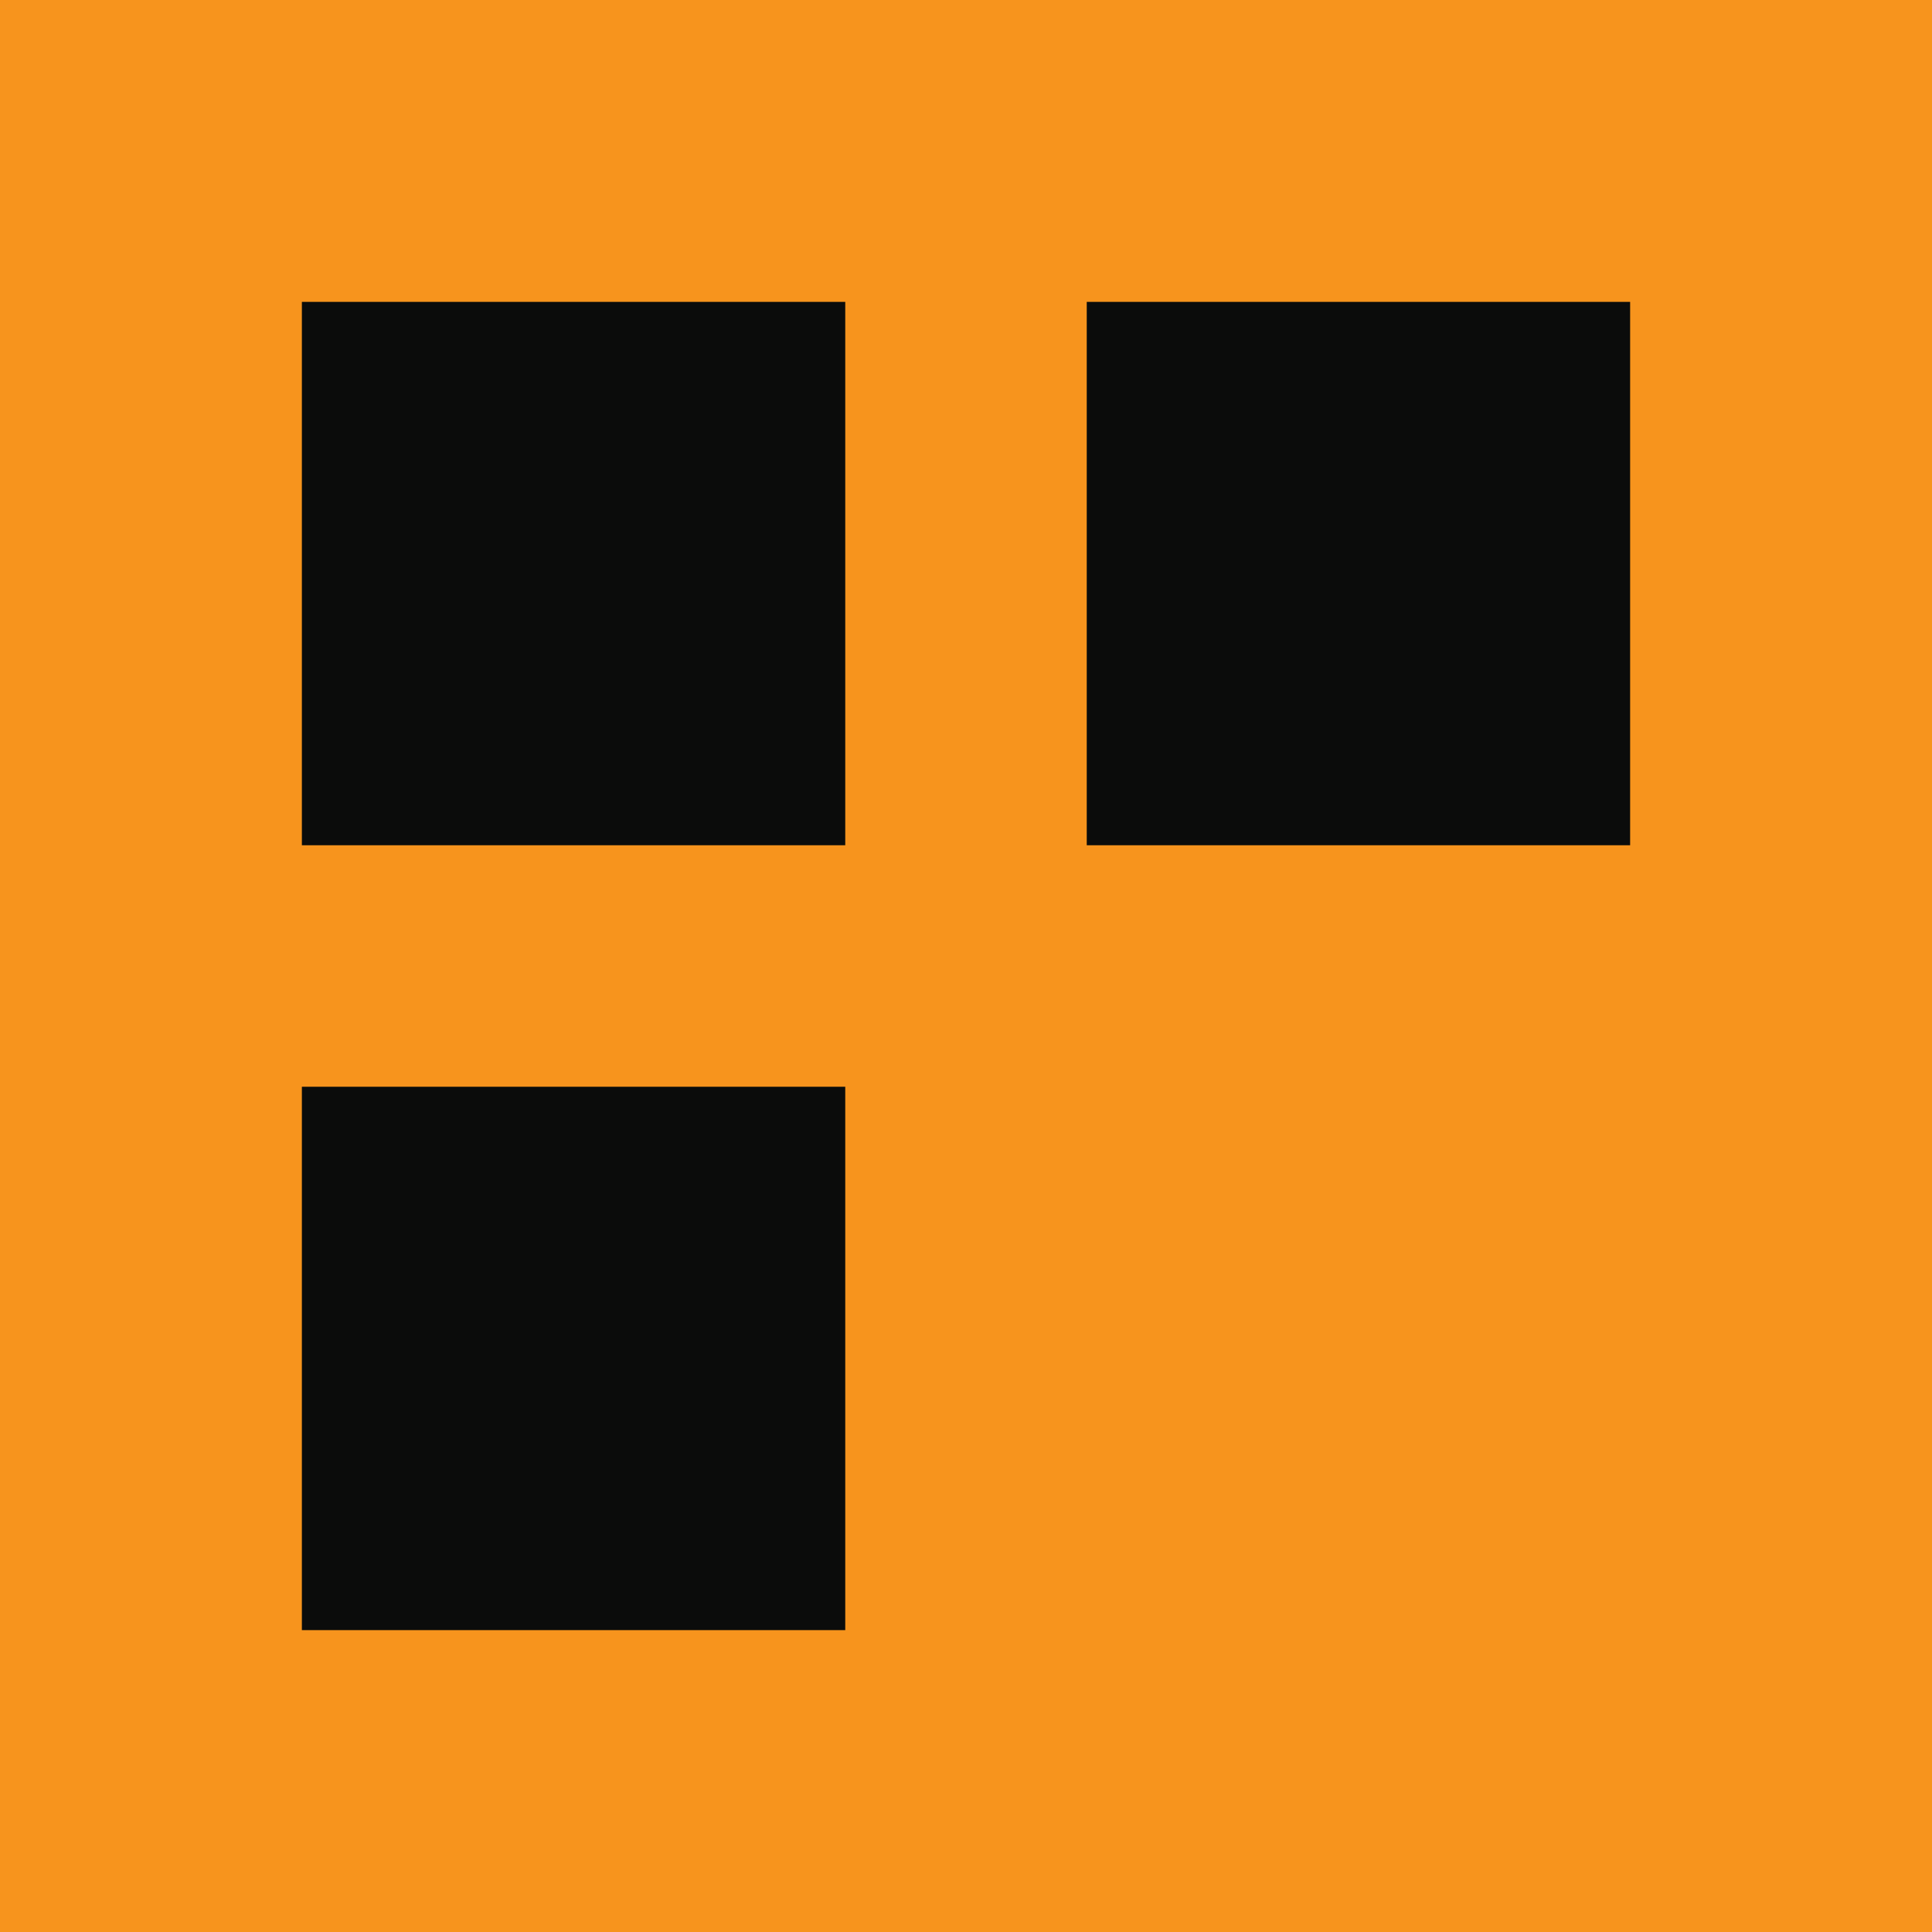
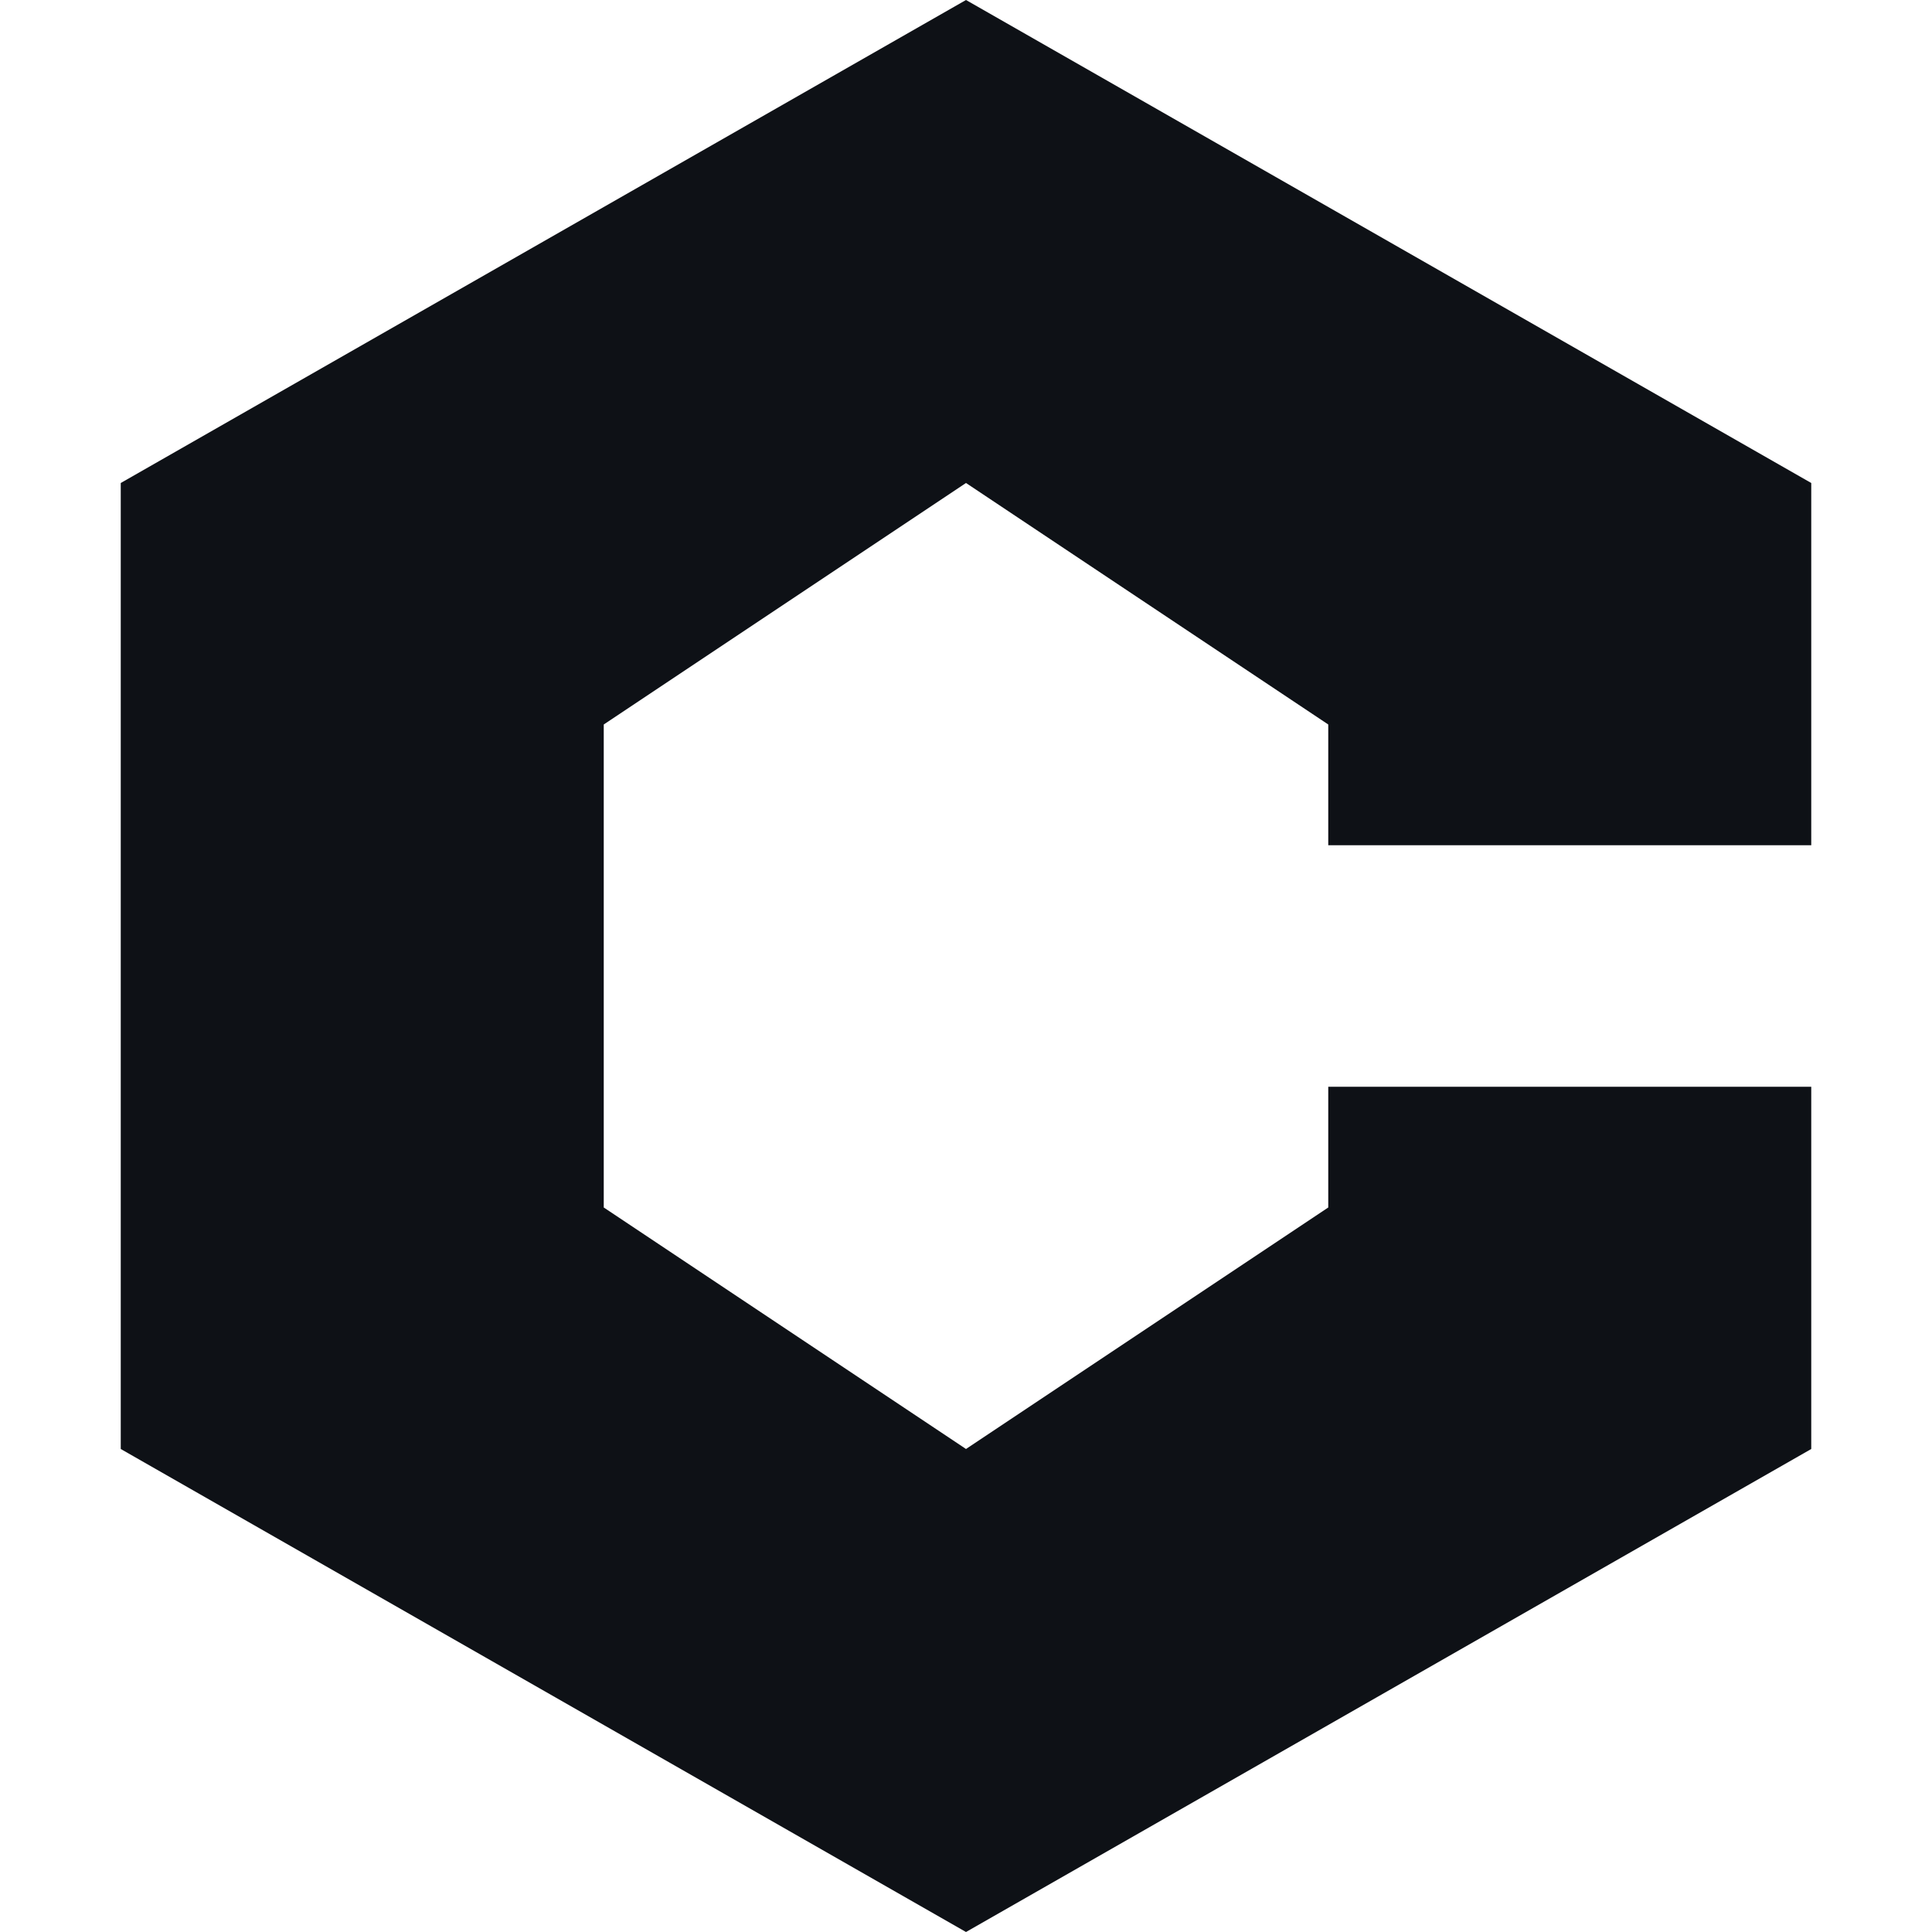
- <svg xmlns="http://www.w3.org/2000/svg" viewBox="0 0 32 32">
-   <path fill="#f7941d" d="M0 0h32v32H0z" />
-   <path fill="#0b0c0b" d="M5 5h9v9H5zm13 0h9v9h-9zM5 18h9v9H5z" />
+ <svg xmlns="http://www.w3.org/2000/svg" viewBox="0 0 16 16">
+   <style>path{fill:#0E1116}@media (prefers-color-scheme:dark){path{fill:#F2F4F7}}</style>
+   <path fill-rule="evenodd" d="M1 12 L8 16 L15 12 L15 9 L11 9 L11 10 L8 12 L5 10 L5 6 L8 4 L11 6 L11 7 L15 7 L15 4 L8 0 L1 4Z" />
</svg>
